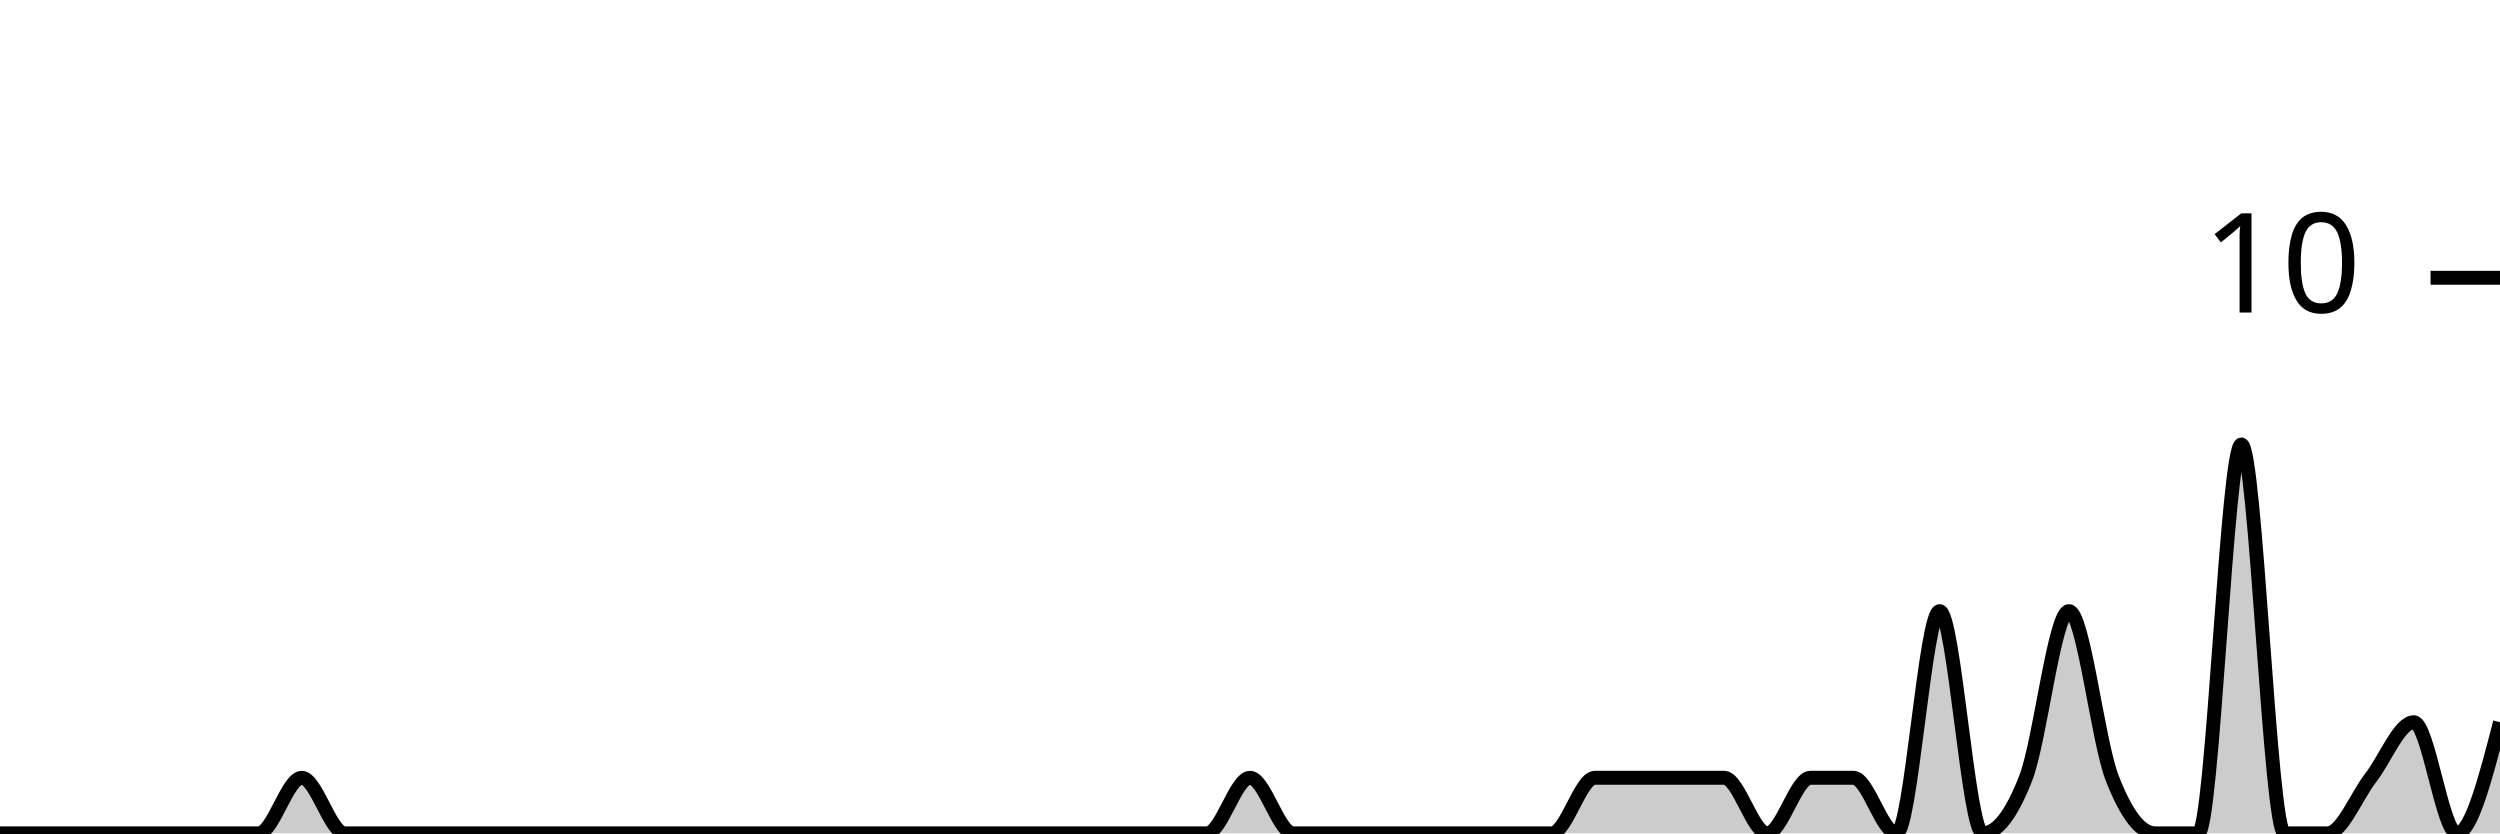
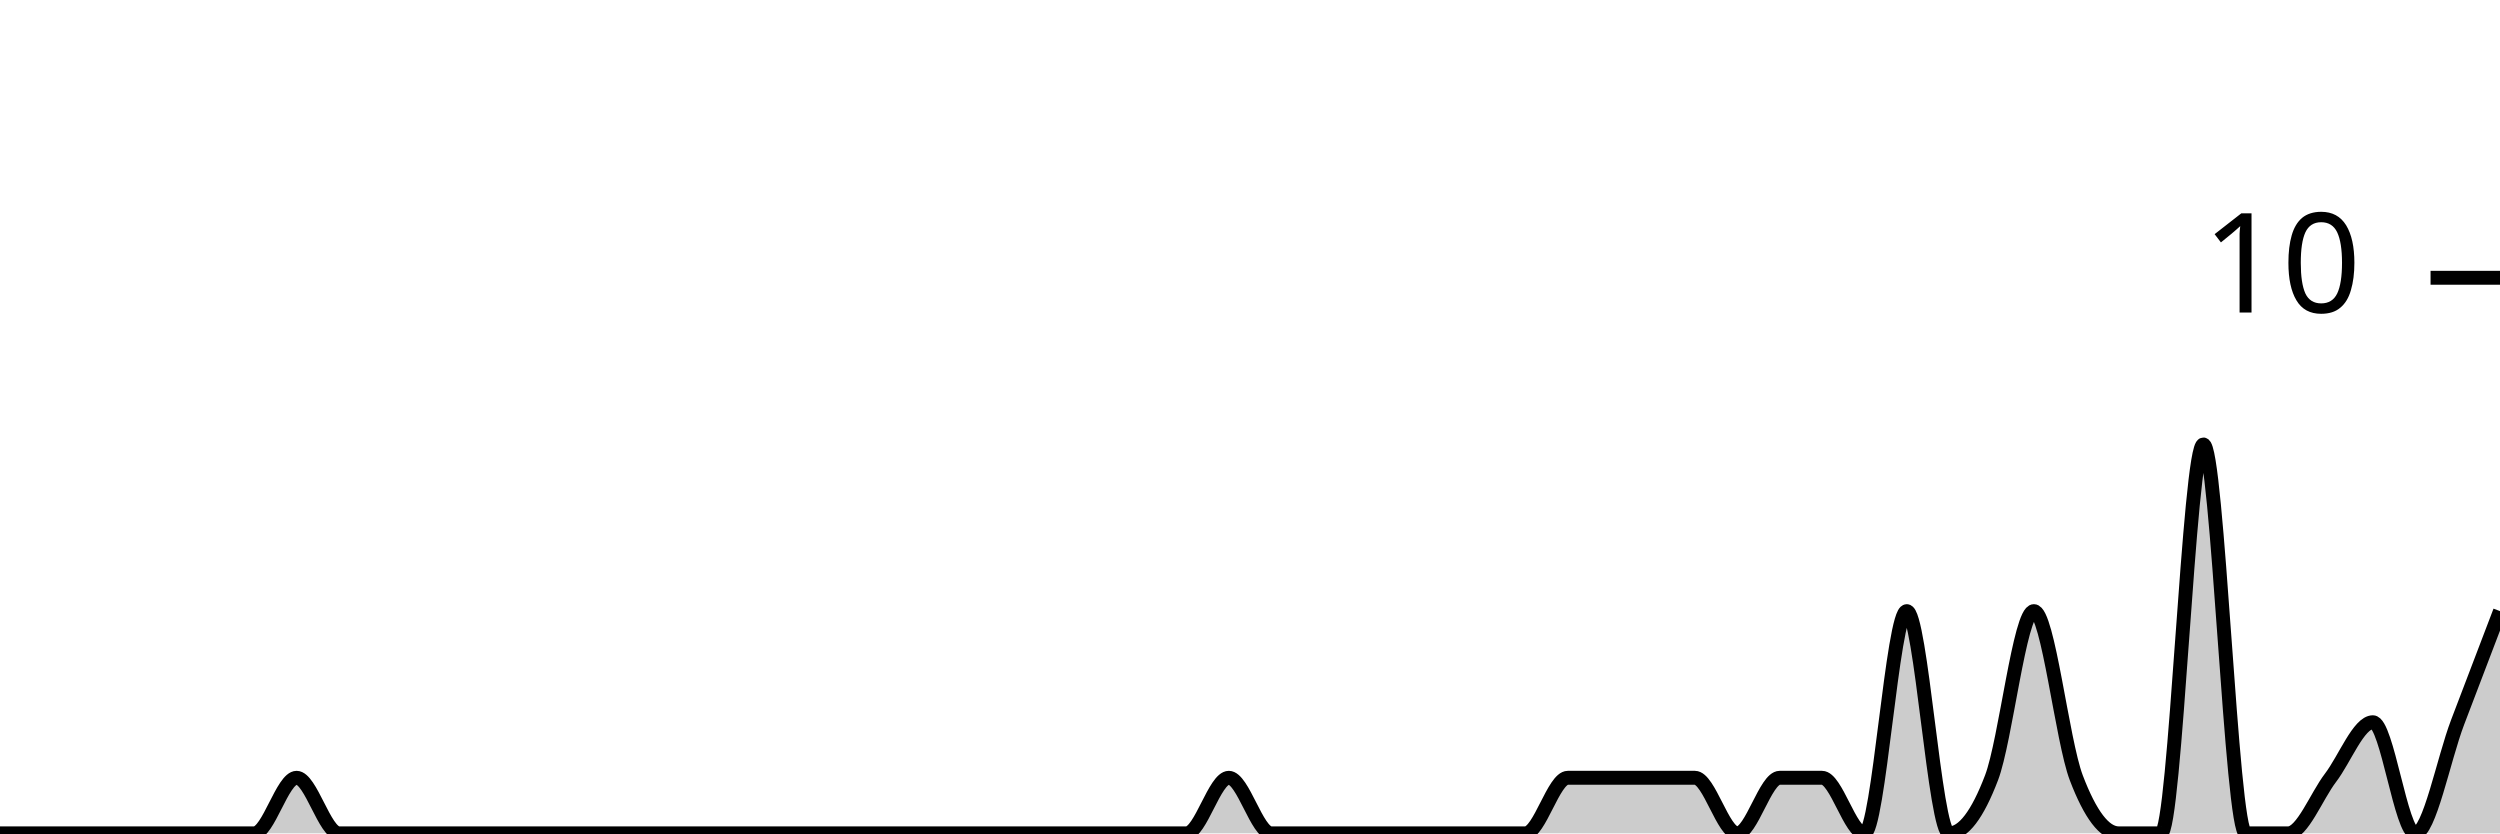
<svg xmlns="http://www.w3.org/2000/svg" viewBox="0 0 180 60">
  <g transform="translate(0,20)">
-     <path class="area" fill="rgba(0, 0, 0, 0.2)" d="M0,40C1.034,40,2.069,40,3.103,40C4.138,40,5.172,40,6.207,40C7.241,40,8.276,40,9.31,40C10.345,40,11.379,40,12.414,40C13.448,40,14.483,40,15.517,40C16.552,40,17.586,40,18.621,40C19.655,40,20.69,36,21.724,36C22.759,36,23.793,40,24.828,40C25.862,40,26.897,40,27.931,40C28.966,40,30,40,31.034,40C32.069,40,33.103,40,34.138,40C35.172,40,36.207,40,37.241,40C38.276,40,39.31,40,40.345,40C41.379,40,42.414,40,43.448,40C44.483,40,45.517,40,46.552,40C47.586,40,48.621,40,49.655,40C50.69,40,51.724,40,52.759,40C53.793,40,54.828,40,55.862,40C56.897,40,57.931,40,58.966,40C60,40,61.034,40,62.069,40C63.103,40,64.138,40,65.172,40C66.207,40,67.241,40,68.276,40C69.31,40,70.345,40,71.379,40C72.414,40,73.448,40,74.483,40C75.517,40,76.552,40,77.586,40C78.621,40,79.655,40,80.69,40C81.724,40,82.759,40,83.793,40C84.828,40,85.862,40,86.897,40C87.931,40,88.966,36,90,36C91.034,36,92.069,40,93.103,40C94.138,40,95.172,40,96.207,40C97.241,40,98.276,40,99.31,40C100.345,40,101.379,40,102.414,40C103.448,40,104.483,40,105.517,40C106.552,40,107.586,40,108.621,40C109.655,40,110.69,40,111.724,40C112.759,40,113.793,36,114.828,36C115.862,36,116.897,36,117.931,36C118.966,36,120,36,121.034,36C122.069,36,123.103,36,124.138,36C125.172,36,126.207,40,127.241,40C128.276,40,129.31,36,130.345,36C131.379,36,132.414,36,133.448,36C134.483,36,135.517,40,136.552,40C137.586,40,138.621,24,139.655,24C140.69,24,141.724,40,142.759,40C143.793,40,144.828,38.667,145.862,36C146.897,33.333,147.931,24,148.966,24C150,24,151.034,33.333,152.069,36C153.103,38.667,154.138,40,155.172,40C156.207,40,157.241,40,158.276,40C159.31,40,160.345,12,161.379,12C162.414,12,163.448,40,164.483,40C165.517,40,166.552,40,167.586,40C168.621,40,169.655,37.333,170.69,36C171.724,34.667,172.759,32,173.793,32C174.828,32,175.862,40,176.897,40C177.931,40,178.966,36,180,32L180,40C178.966,40,177.931,40,176.897,40C175.862,40,174.828,40,173.793,40C172.759,40,171.724,40,170.69,40C169.655,40,168.621,40,167.586,40C166.552,40,165.517,40,164.483,40C163.448,40,162.414,40,161.379,40C160.345,40,159.31,40,158.276,40C157.241,40,156.207,40,155.172,40C154.138,40,153.103,40,152.069,40C151.034,40,150,40,148.966,40C147.931,40,146.897,40,145.862,40C144.828,40,143.793,40,142.759,40C141.724,40,140.69,40,139.655,40C138.621,40,137.586,40,136.552,40C135.517,40,134.483,40,133.448,40C132.414,40,131.379,40,130.345,40C129.31,40,128.276,40,127.241,40C126.207,40,125.172,40,124.138,40C123.103,40,122.069,40,121.034,40C120,40,118.966,40,117.931,40C116.897,40,115.862,40,114.828,40C113.793,40,112.759,40,111.724,40C110.69,40,109.655,40,108.621,40C107.586,40,106.552,40,105.517,40C104.483,40,103.448,40,102.414,40C101.379,40,100.345,40,99.31,40C98.276,40,97.241,40,96.207,40C95.172,40,94.138,40,93.103,40C92.069,40,91.034,40,90,40C88.966,40,87.931,40,86.897,40C85.862,40,84.828,40,83.793,40C82.759,40,81.724,40,80.69,40C79.655,40,78.621,40,77.586,40C76.552,40,75.517,40,74.483,40C73.448,40,72.414,40,71.379,40C70.345,40,69.31,40,68.276,40C67.241,40,66.207,40,65.172,40C64.138,40,63.103,40,62.069,40C61.034,40,60,40,58.966,40C57.931,40,56.897,40,55.862,40C54.828,40,53.793,40,52.759,40C51.724,40,50.69,40,49.655,40C48.621,40,47.586,40,46.552,40C45.517,40,44.483,40,43.448,40C42.414,40,41.379,40,40.345,40C39.31,40,38.276,40,37.241,40C36.207,40,35.172,40,34.138,40C33.103,40,32.069,40,31.034,40C30,40,28.966,40,27.931,40C26.897,40,25.862,40,24.828,40C23.793,40,22.759,40,21.724,40C20.69,40,19.655,40,18.621,40C17.586,40,16.552,40,15.517,40C14.483,40,13.448,40,12.414,40C11.379,40,10.345,40,9.31,40C8.276,40,7.241,40,6.207,40C5.172,40,4.138,40,3.103,40C2.069,40,1.034,40,0,40Z" />
-     <path class="line" stroke="black" fill="none" d="M0,40C1.034,40,2.069,40,3.103,40C4.138,40,5.172,40,6.207,40C7.241,40,8.276,40,9.31,40C10.345,40,11.379,40,12.414,40C13.448,40,14.483,40,15.517,40C16.552,40,17.586,40,18.621,40C19.655,40,20.69,36,21.724,36C22.759,36,23.793,40,24.828,40C25.862,40,26.897,40,27.931,40C28.966,40,30,40,31.034,40C32.069,40,33.103,40,34.138,40C35.172,40,36.207,40,37.241,40C38.276,40,39.31,40,40.345,40C41.379,40,42.414,40,43.448,40C44.483,40,45.517,40,46.552,40C47.586,40,48.621,40,49.655,40C50.69,40,51.724,40,52.759,40C53.793,40,54.828,40,55.862,40C56.897,40,57.931,40,58.966,40C60,40,61.034,40,62.069,40C63.103,40,64.138,40,65.172,40C66.207,40,67.241,40,68.276,40C69.31,40,70.345,40,71.379,40C72.414,40,73.448,40,74.483,40C75.517,40,76.552,40,77.586,40C78.621,40,79.655,40,80.69,40C81.724,40,82.759,40,83.793,40C84.828,40,85.862,40,86.897,40C87.931,40,88.966,36,90,36C91.034,36,92.069,40,93.103,40C94.138,40,95.172,40,96.207,40C97.241,40,98.276,40,99.31,40C100.345,40,101.379,40,102.414,40C103.448,40,104.483,40,105.517,40C106.552,40,107.586,40,108.621,40C109.655,40,110.69,40,111.724,40C112.759,40,113.793,36,114.828,36C115.862,36,116.897,36,117.931,36C118.966,36,120,36,121.034,36C122.069,36,123.103,36,124.138,36C125.172,36,126.207,40,127.241,40C128.276,40,129.31,36,130.345,36C131.379,36,132.414,36,133.448,36C134.483,36,135.517,40,136.552,40C137.586,40,138.621,24,139.655,24C140.69,24,141.724,40,142.759,40C143.793,40,144.828,38.667,145.862,36C146.897,33.333,147.931,24,148.966,24C150,24,151.034,33.333,152.069,36C153.103,38.667,154.138,40,155.172,40C156.207,40,157.241,40,158.276,40C159.31,40,160.345,12,161.379,12C162.414,12,163.448,40,164.483,40C165.517,40,166.552,40,167.586,40C168.621,40,169.655,37.333,170.69,36C171.724,34.667,172.759,32,173.793,32C174.828,32,175.862,40,176.897,40C177.931,40,178.966,36,180,32" />
+     <path class="area" fill="rgba(0, 0, 0, 0.2)" d="M0,40C1.017,40,2.034,40,3.051,40C4.068,40,5.085,40,6.102,40C7.119,40,8.136,40,9.153,40C10.169,40,11.186,40,12.203,40C13.22,40,14.237,40,15.254,40C16.271,40,17.288,40,18.305,40C19.322,40,20.339,36,21.356,36C22.373,36,23.39,40,24.407,40C25.424,40,26.441,40,27.458,40C28.475,40,29.492,40,30.508,40C31.525,40,32.542,40,33.559,40C34.576,40,35.593,40,36.61,40C37.627,40,38.644,40,39.661,40C40.678,40,41.695,40,42.712,40C43.729,40,44.746,40,45.763,40C46.78,40,47.797,40,48.814,40C49.831,40,50.847,40,51.864,40C52.881,40,53.898,40,54.915,40C55.932,40,56.949,40,57.966,40C58.983,40,60,40,61.017,40C62.034,40,63.051,40,64.068,40C65.085,40,66.102,40,67.119,40C68.136,40,69.153,40,70.169,40C71.186,40,72.203,40,73.22,40C74.237,40,75.254,40,76.271,40C77.288,40,78.305,40,79.322,40C80.339,40,81.356,40,82.373,40C83.39,40,84.407,40,85.424,40C86.441,40,87.458,36,88.475,36C89.492,36,90.508,40,91.525,40C92.542,40,93.559,40,94.576,40C95.593,40,96.61,40,97.627,40C98.644,40,99.661,40,100.678,40C101.695,40,102.712,40,103.729,40C104.746,40,105.763,40,106.78,40C107.797,40,108.814,40,109.831,40C110.847,40,111.864,36,112.881,36C113.898,36,114.915,36,115.932,36C116.949,36,117.966,36,118.983,36C120,36,121.017,36,122.034,36C123.051,36,124.068,40,125.085,40C126.102,40,127.119,36,128.136,36C129.153,36,130.169,36,131.186,36C132.203,36,133.22,40,134.237,40C135.254,40,136.271,24,137.288,24C138.305,24,139.322,40,140.339,40C141.356,40,142.373,38.667,143.39,36C144.407,33.333,145.424,24,146.441,24C147.458,24,148.475,33.333,149.492,36C150.508,38.667,151.525,40,152.542,40C153.559,40,154.576,40,155.593,40C156.61,40,157.627,12,158.644,12C159.661,12,160.678,40,161.695,40C162.712,40,163.729,40,164.746,40C165.763,40,166.78,37.333,167.797,36C168.814,34.667,169.831,32,170.847,32C171.864,32,172.881,40,173.898,40C174.915,40,175.932,34.667,176.949,32C177.966,29.333,178.983,26.667,180,24L180,40C178.983,40,177.966,40,176.949,40C175.932,40,174.915,40,173.898,40C172.881,40,171.864,40,170.847,40C169.831,40,168.814,40,167.797,40C166.78,40,165.763,40,164.746,40C163.729,40,162.712,40,161.695,40C160.678,40,159.661,40,158.644,40C157.627,40,156.61,40,155.593,40C154.576,40,153.559,40,152.542,40C151.525,40,150.508,40,149.492,40C148.475,40,147.458,40,146.441,40C145.424,40,144.407,40,143.39,40C142.373,40,141.356,40,140.339,40C139.322,40,138.305,40,137.288,40C136.271,40,135.254,40,134.237,40C133.22,40,132.203,40,131.186,40C130.169,40,129.153,40,128.136,40C127.119,40,126.102,40,125.085,40C124.068,40,123.051,40,122.034,40C121.017,40,120,40,118.983,40C117.966,40,116.949,40,115.932,40C114.915,40,113.898,40,112.881,40C111.864,40,110.847,40,109.831,40C108.814,40,107.797,40,106.78,40C105.763,40,104.746,40,103.729,40C102.712,40,101.695,40,100.678,40C99.661,40,98.644,40,97.627,40C96.61,40,95.593,40,94.576,40C93.559,40,92.542,40,91.525,40C90.508,40,89.492,40,88.475,40C87.458,40,86.441,40,85.424,40C84.407,40,83.39,40,82.373,40C81.356,40,80.339,40,79.322,40C78.305,40,77.288,40,76.271,40C75.254,40,74.237,40,73.22,40C72.203,40,71.186,40,70.169,40C69.153,40,68.136,40,67.119,40C66.102,40,65.085,40,64.068,40C63.051,40,62.034,40,61.017,40C60,40,58.983,40,57.966,40C56.949,40,55.932,40,54.915,40C53.898,40,52.881,40,51.864,40C50.847,40,49.831,40,48.814,40C47.797,40,46.78,40,45.763,40C44.746,40,43.729,40,42.712,40C41.695,40,40.678,40,39.661,40C38.644,40,37.627,40,36.61,40C35.593,40,34.576,40,33.559,40C32.542,40,31.525,40,30.508,40C29.492,40,28.475,40,27.458,40C26.441,40,25.424,40,24.407,40C23.39,40,22.373,40,21.356,40C20.339,40,19.322,40,18.305,40C17.288,40,16.271,40,15.254,40C14.237,40,13.22,40,12.203,40C11.186,40,10.169,40,9.153,40C8.136,40,7.119,40,6.102,40C5.085,40,4.068,40,3.051,40C2.034,40,1.017,40,0,40Z" />
+     <path class="line" stroke="black" fill="none" d="M0,40C1.017,40,2.034,40,3.051,40C4.068,40,5.085,40,6.102,40C7.119,40,8.136,40,9.153,40C10.169,40,11.186,40,12.203,40C13.22,40,14.237,40,15.254,40C16.271,40,17.288,40,18.305,40C19.322,40,20.339,36,21.356,36C22.373,36,23.39,40,24.407,40C25.424,40,26.441,40,27.458,40C28.475,40,29.492,40,30.508,40C31.525,40,32.542,40,33.559,40C34.576,40,35.593,40,36.61,40C37.627,40,38.644,40,39.661,40C40.678,40,41.695,40,42.712,40C43.729,40,44.746,40,45.763,40C46.78,40,47.797,40,48.814,40C49.831,40,50.847,40,51.864,40C52.881,40,53.898,40,54.915,40C55.932,40,56.949,40,57.966,40C58.983,40,60,40,61.017,40C62.034,40,63.051,40,64.068,40C65.085,40,66.102,40,67.119,40C68.136,40,69.153,40,70.169,40C71.186,40,72.203,40,73.22,40C74.237,40,75.254,40,76.271,40C77.288,40,78.305,40,79.322,40C80.339,40,81.356,40,82.373,40C83.39,40,84.407,40,85.424,40C86.441,40,87.458,36,88.475,36C89.492,36,90.508,40,91.525,40C92.542,40,93.559,40,94.576,40C95.593,40,96.61,40,97.627,40C98.644,40,99.661,40,100.678,40C101.695,40,102.712,40,103.729,40C104.746,40,105.763,40,106.78,40C107.797,40,108.814,40,109.831,40C110.847,40,111.864,36,112.881,36C113.898,36,114.915,36,115.932,36C116.949,36,117.966,36,118.983,36C120,36,121.017,36,122.034,36C123.051,36,124.068,40,125.085,40C126.102,40,127.119,36,128.136,36C129.153,36,130.169,36,131.186,36C132.203,36,133.22,40,134.237,40C135.254,40,136.271,24,137.288,24C138.305,24,139.322,40,140.339,40C141.356,40,142.373,38.667,143.39,36C144.407,33.333,145.424,24,146.441,24C147.458,24,148.475,33.333,149.492,36C150.508,38.667,151.525,40,152.542,40C153.559,40,154.576,40,155.593,40C156.61,40,157.627,12,158.644,12C159.661,12,160.678,40,161.695,40C162.712,40,163.729,40,164.746,40C165.763,40,166.78,37.333,167.797,36C168.814,34.667,169.831,32,170.847,32C171.864,32,172.881,40,173.898,40C174.915,40,175.932,34.667,176.949,32C177.966,29.333,178.983,26.667,180,24" />
    <path class="axis-ceiling" stroke-width="1" stroke="black" fill="none" d="M175,0L180,0" />
    <text class="axis-ceiling-label" font-family="sans-serif" text-anchor="end" font-size="10px" x="170" y="2.5">10</text>
  </g>
</svg>
